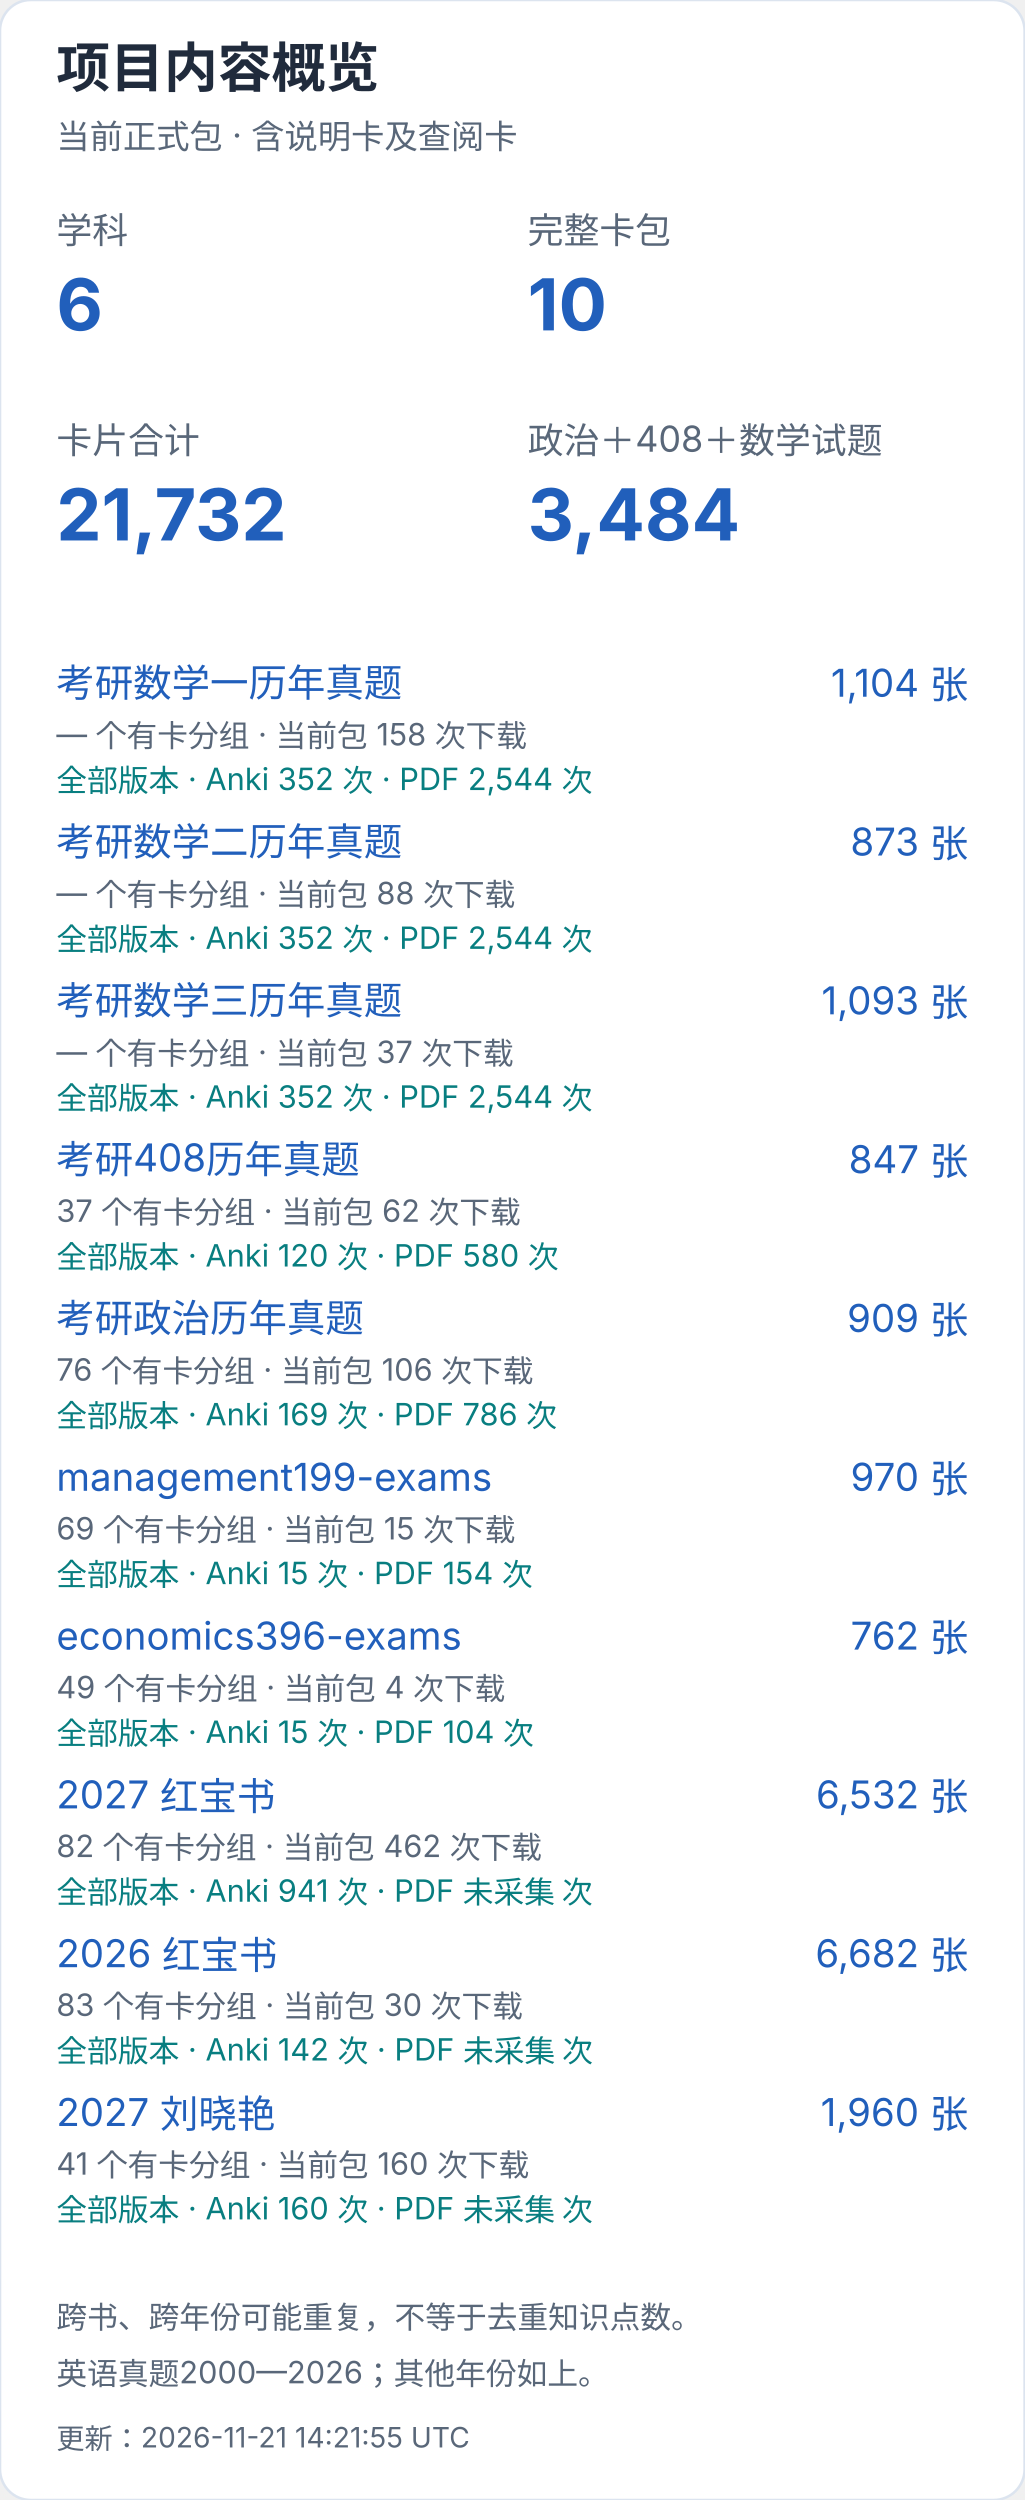
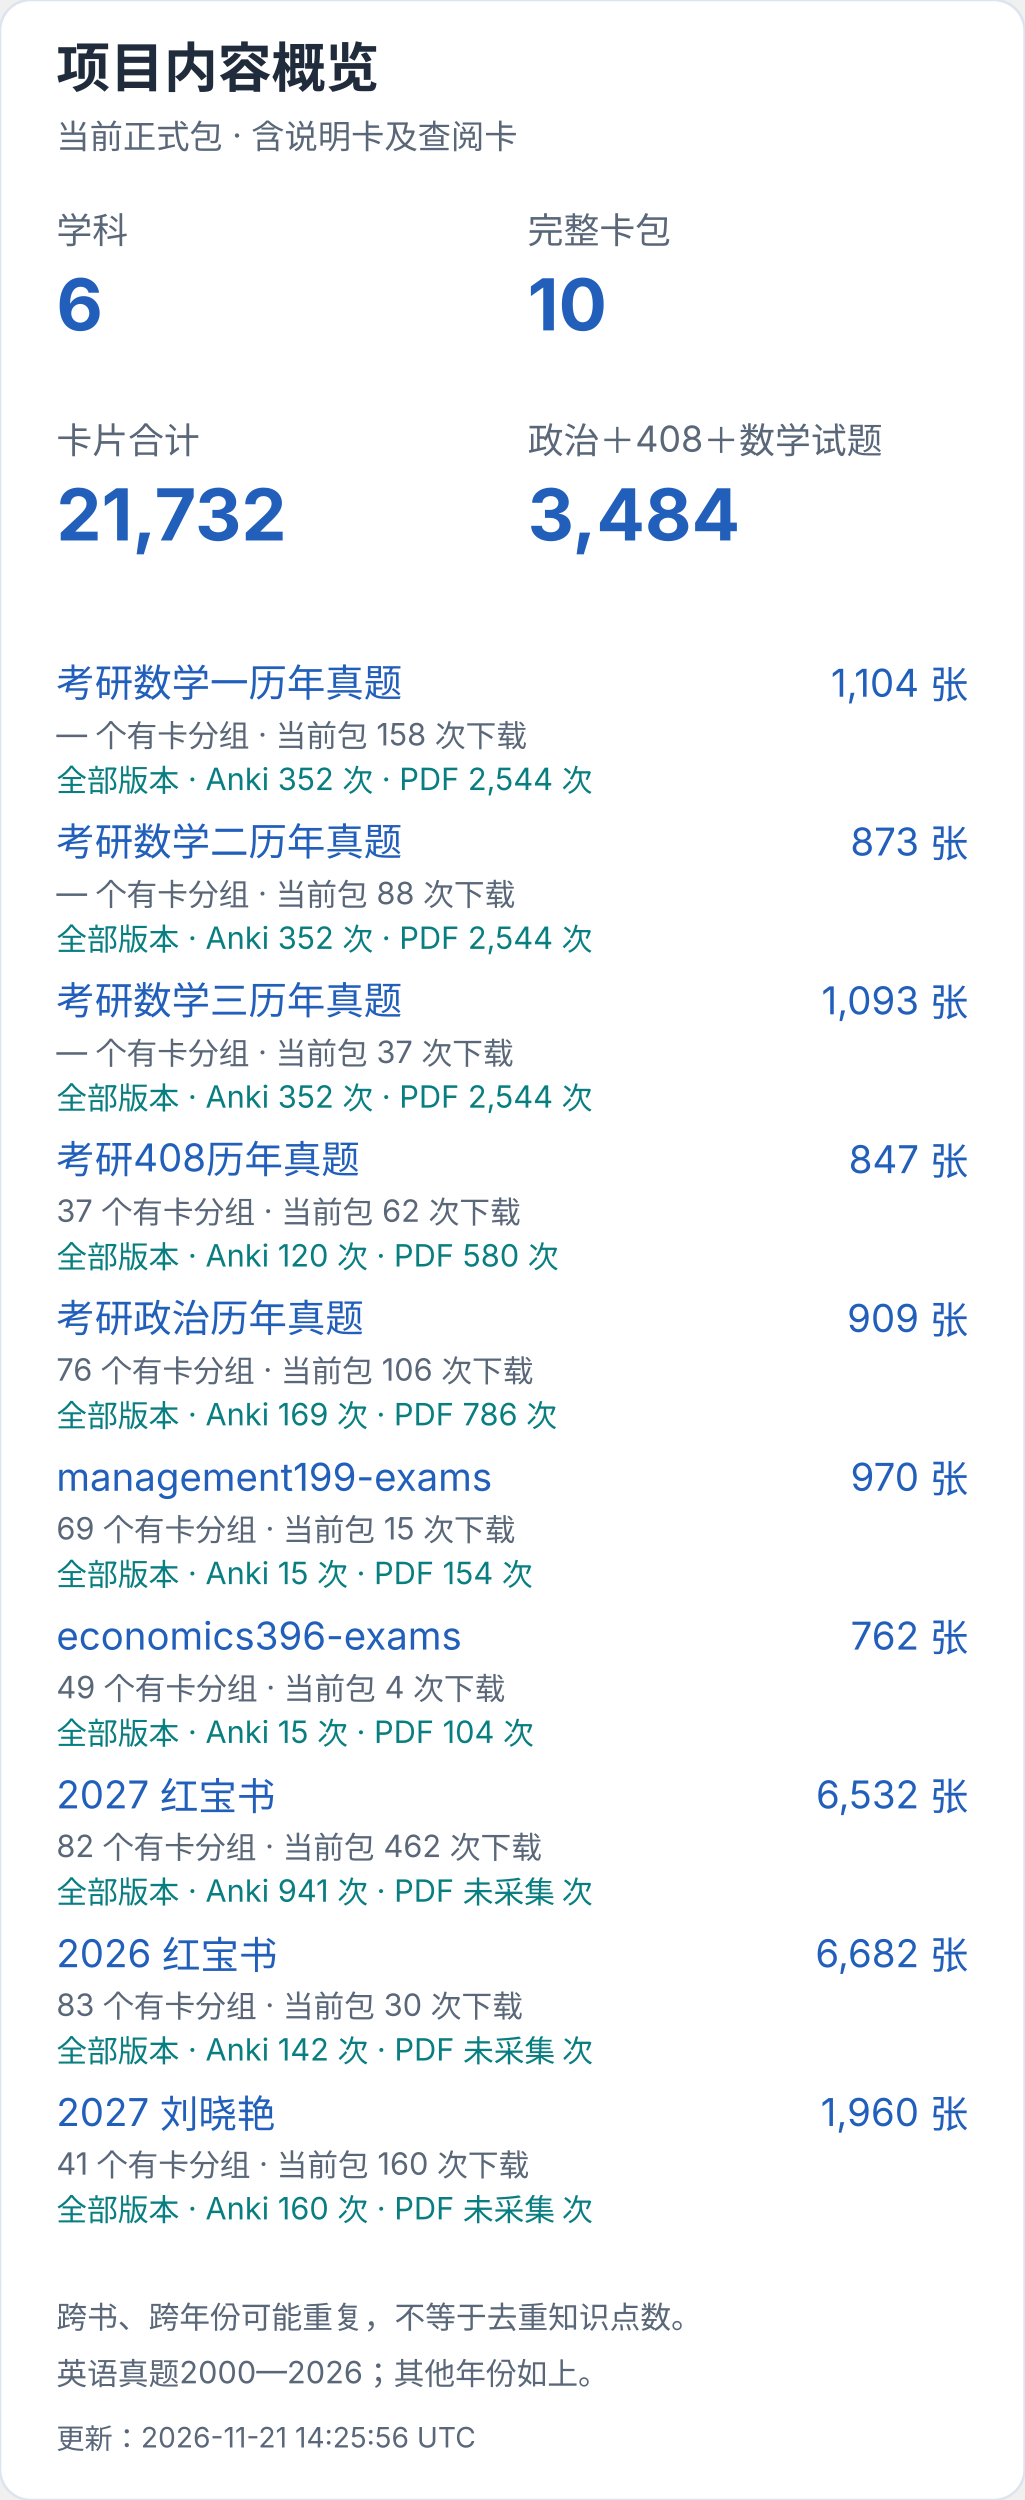
<svg xmlns="http://www.w3.org/2000/svg" width="400" height="976" viewBox="0 0 400 976" role="img" aria-label="项目内容概览（手机）">
  <style>text{font-family:-apple-system,BlinkMacSystemFont,"Segoe UI","PingFang SC","Microsoft YaHei",sans-serif;font-variant-numeric:tabular-nums}</style>
  <rect width="400" height="976" rx="12" fill="white" stroke="#dce4ef" />
  <text x="22" y="34" font-size="21" fill="#202b3c" font-weight="650" text-anchor="start">项目内容概览</text>
  <text x="22" y="58" font-size="13" fill="#596779" font-weight="400" text-anchor="start">当前正式包 · 含说明卡及查阅卡</text>
  <text x="22" y="95" font-size="14" fill="#596779" font-weight="400" text-anchor="start">学科</text>
  <text x="22" y="129" font-size="28" fill="#215fbb" font-weight="650" text-anchor="start">6</text>
  <text x="206" y="95" font-size="14" fill="#596779" font-weight="400" text-anchor="start">完整卡包</text>
  <text x="206" y="129" font-size="28" fill="#215fbb" font-weight="650" text-anchor="start">10</text>
  <text x="22" y="177" font-size="14" fill="#596779" font-weight="400" text-anchor="start">卡片合计</text>
  <text x="22" y="211" font-size="28" fill="#215fbb" font-weight="650" text-anchor="start">21,732</text>
  <text x="206" y="177" font-size="14" fill="#596779" font-weight="400" text-anchor="start">政治＋408＋数学试题</text>
  <text x="206" y="211" font-size="28" fill="#215fbb" font-weight="650" text-anchor="start">3,484</text>
  <a href="https://github.com/CHNragdoll/anki-pipeline/releases/tag/math-exams">
    <text x="22" y="272" font-size="15" fill="#215fbb" font-weight="400" text-anchor="start">考研数学一历年真题</text>
  </a>
  <text x="378" y="272" font-size="15" fill="#215fbb" font-weight="400" text-anchor="end">1,104 张</text>
  <text x="22" y="291" font-size="12" fill="#596779" font-weight="400" text-anchor="start">— 个有卡分组 · 当前包 158 次下载</text>
  <text x="22" y="309" font-size="12" fill="#087e80" font-weight="400" text-anchor="start">全部版本 · Anki 352 次 · PDF 2,544 次</text>
  <a href="https://github.com/CHNragdoll/anki-pipeline/releases/tag/math-exams">
    <text x="22" y="334" font-size="15" fill="#215fbb" font-weight="400" text-anchor="start">考研数学二历年真题</text>
  </a>
  <text x="378" y="334" font-size="15" fill="#215fbb" font-weight="400" text-anchor="end">873 张</text>
  <text x="22" y="353" font-size="12" fill="#596779" font-weight="400" text-anchor="start">— 个有卡分组 · 当前包 88 次下载</text>
  <text x="22" y="371" font-size="12" fill="#087e80" font-weight="400" text-anchor="start">全部版本 · Anki 352 次 · PDF 2,544 次</text>
  <a href="https://github.com/CHNragdoll/anki-pipeline/releases/tag/math-exams">
    <text x="22" y="396" font-size="15" fill="#215fbb" font-weight="400" text-anchor="start">考研数学三历年真题</text>
  </a>
  <text x="378" y="396" font-size="15" fill="#215fbb" font-weight="400" text-anchor="end">1,093 张</text>
  <text x="22" y="415" font-size="12" fill="#596779" font-weight="400" text-anchor="start">— 个有卡分组 · 当前包 37 次下载</text>
  <text x="22" y="433" font-size="12" fill="#087e80" font-weight="400" text-anchor="start">全部版本 · Anki 352 次 · PDF 2,544 次</text>
  <a href="https://github.com/CHNragdoll/anki-pipeline/releases/tag/cs408-exams">
    <text x="22" y="458" font-size="15" fill="#215fbb" font-weight="400" text-anchor="start">考研408历年真题</text>
  </a>
  <text x="378" y="458" font-size="15" fill="#215fbb" font-weight="400" text-anchor="end">847 张</text>
  <text x="22" y="477" font-size="12" fill="#596779" font-weight="400" text-anchor="start">37 个有卡分组 · 当前包 62 次下载</text>
  <text x="22" y="495" font-size="12" fill="#087e80" font-weight="400" text-anchor="start">全部版本 · Anki 120 次 · PDF 580 次</text>
  <a href="https://github.com/CHNragdoll/anki-pipeline/releases/tag/politics-exams">
    <text x="22" y="520" font-size="15" fill="#215fbb" font-weight="400" text-anchor="start">考研政治历年真题</text>
  </a>
  <text x="378" y="520" font-size="15" fill="#215fbb" font-weight="400" text-anchor="end">909 张</text>
  <text x="22" y="539" font-size="12" fill="#596779" font-weight="400" text-anchor="start">76 个有卡分组 · 当前包 106 次下载</text>
  <text x="22" y="557" font-size="12" fill="#087e80" font-weight="400" text-anchor="start">全部版本 · Anki 169 次 · PDF 786 次</text>
  <a href="https://github.com/CHNragdoll/anki-pipeline/releases/tag/management199-exams">
    <text x="22" y="582" font-size="15" fill="#215fbb" font-weight="400" text-anchor="start">management199-exams</text>
  </a>
  <text x="378" y="582" font-size="15" fill="#215fbb" font-weight="400" text-anchor="end">970 张</text>
  <text x="22" y="601" font-size="12" fill="#596779" font-weight="400" text-anchor="start">69 个有卡分组 · 当前包 15 次下载</text>
  <text x="22" y="619" font-size="12" fill="#087e80" font-weight="400" text-anchor="start">全部版本 · Anki 15 次 · PDF 154 次</text>
  <a href="https://github.com/CHNragdoll/anki-pipeline/releases/tag/economics396-exams">
    <text x="22" y="644" font-size="15" fill="#215fbb" font-weight="400" text-anchor="start">economics396-exams</text>
  </a>
  <text x="378" y="644" font-size="15" fill="#215fbb" font-weight="400" text-anchor="end">762 张</text>
  <text x="22" y="663" font-size="12" fill="#596779" font-weight="400" text-anchor="start">49 个有卡分组 · 当前包 4 次下载</text>
  <text x="22" y="681" font-size="12" fill="#087e80" font-weight="400" text-anchor="start">全部版本 · Anki 15 次 · PDF 104 次</text>
  <a href="https://github.com/CHNragdoll/anki-pipeline/releases/tag/redbook-2027.10.06">
    <text x="22" y="706" font-size="15" fill="#215fbb" font-weight="400" text-anchor="start">2027 红宝书</text>
  </a>
  <text x="378" y="706" font-size="15" fill="#215fbb" font-weight="400" text-anchor="end">6,532 张</text>
  <text x="22" y="725" font-size="12" fill="#596779" font-weight="400" text-anchor="start">82 个有卡分组 · 当前包 462 次下载</text>
  <text x="22" y="743" font-size="12" fill="#087e80" font-weight="400" text-anchor="start">全部版本 · Anki 941 次 · PDF 未采集 次</text>
  <a href="https://github.com/CHNragdoll/anki-pipeline/releases/tag/redbook-2026.10.06">
    <text x="22" y="768" font-size="15" fill="#215fbb" font-weight="400" text-anchor="start">2026 红宝书</text>
  </a>
  <text x="378" y="768" font-size="15" fill="#215fbb" font-weight="400" text-anchor="end">6,682 张</text>
  <text x="22" y="787" font-size="12" fill="#596779" font-weight="400" text-anchor="start">83 个有卡分组 · 当前包 30 次下载</text>
  <text x="22" y="805" font-size="12" fill="#087e80" font-weight="400" text-anchor="start">全部版本 · Anki 142 次 · PDF 未采集 次</text>
  <a href="https://github.com/CHNragdoll/anki-pipeline/releases/tag/v3.0.1">
    <text x="22" y="830" font-size="15" fill="#215fbb" font-weight="400" text-anchor="start">2027 刘晓艳</text>
  </a>
  <text x="378" y="830" font-size="15" fill="#215fbb" font-weight="400" text-anchor="end">1,960 张</text>
  <text x="22" y="849" font-size="12" fill="#596779" font-weight="400" text-anchor="start">41 个有卡分组 · 当前包 160 次下载</text>
  <text x="22" y="867" font-size="12" fill="#087e80" font-weight="400" text-anchor="start">全部版本 · Anki 160 次 · PDF 未采集 次</text>
  <text x="22" y="909" font-size="12" fill="#596779" font-weight="400" text-anchor="start">跨书、跨年份可能重复，不等于去重知识点数。</text>
  <text x="22" y="931" font-size="12" fill="#596779" font-weight="400" text-anchor="start">英语真题2000—2026；其他年份如上。</text>
-   <text x="22" y="956" font-size="11" fill="#596779" font-weight="400" text-anchor="start">更新：2026-11-21 14:21:55 UTC</text>
+   <text x="22" y="956" font-size="11" fill="#596779" font-weight="400" text-anchor="start">更新：2026-11-21 14:25:56 UTC</text>
</svg>
